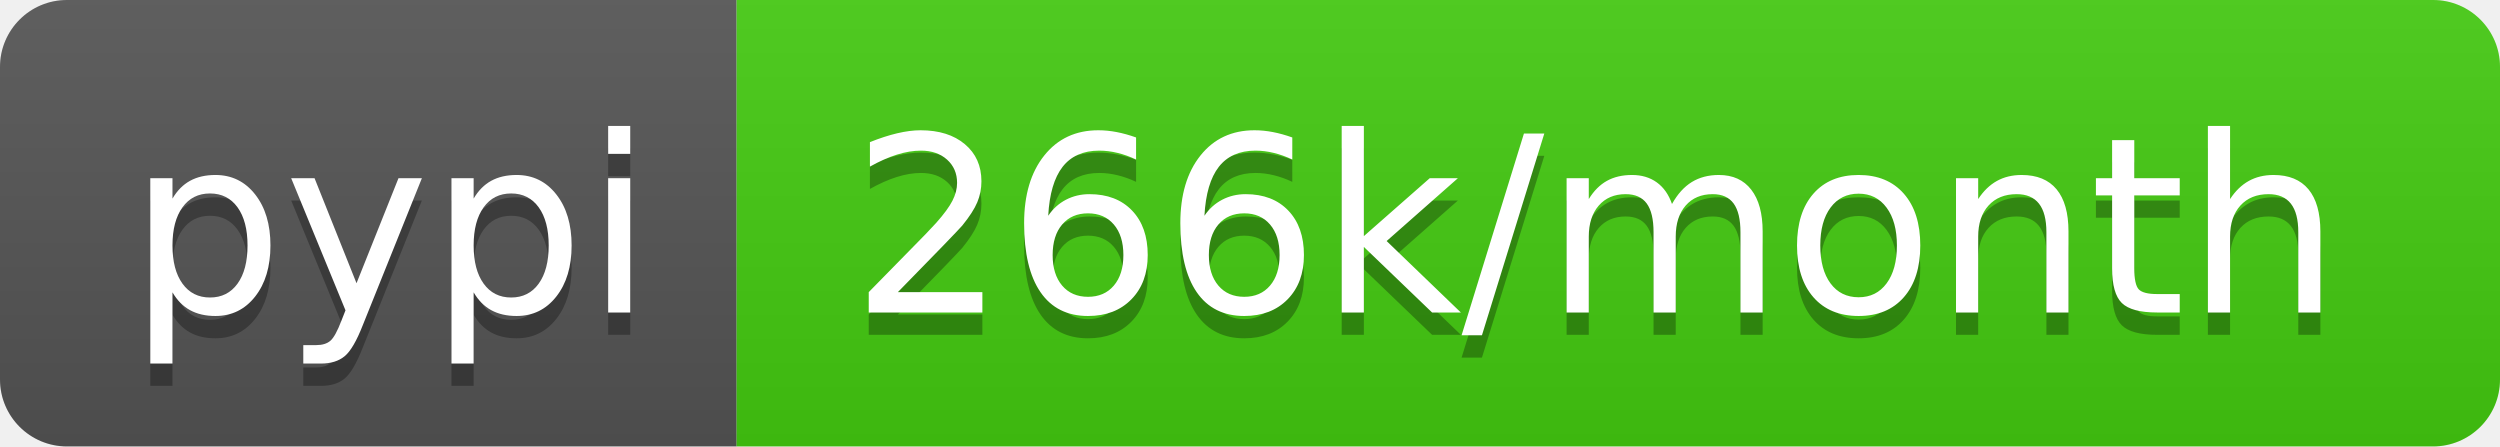
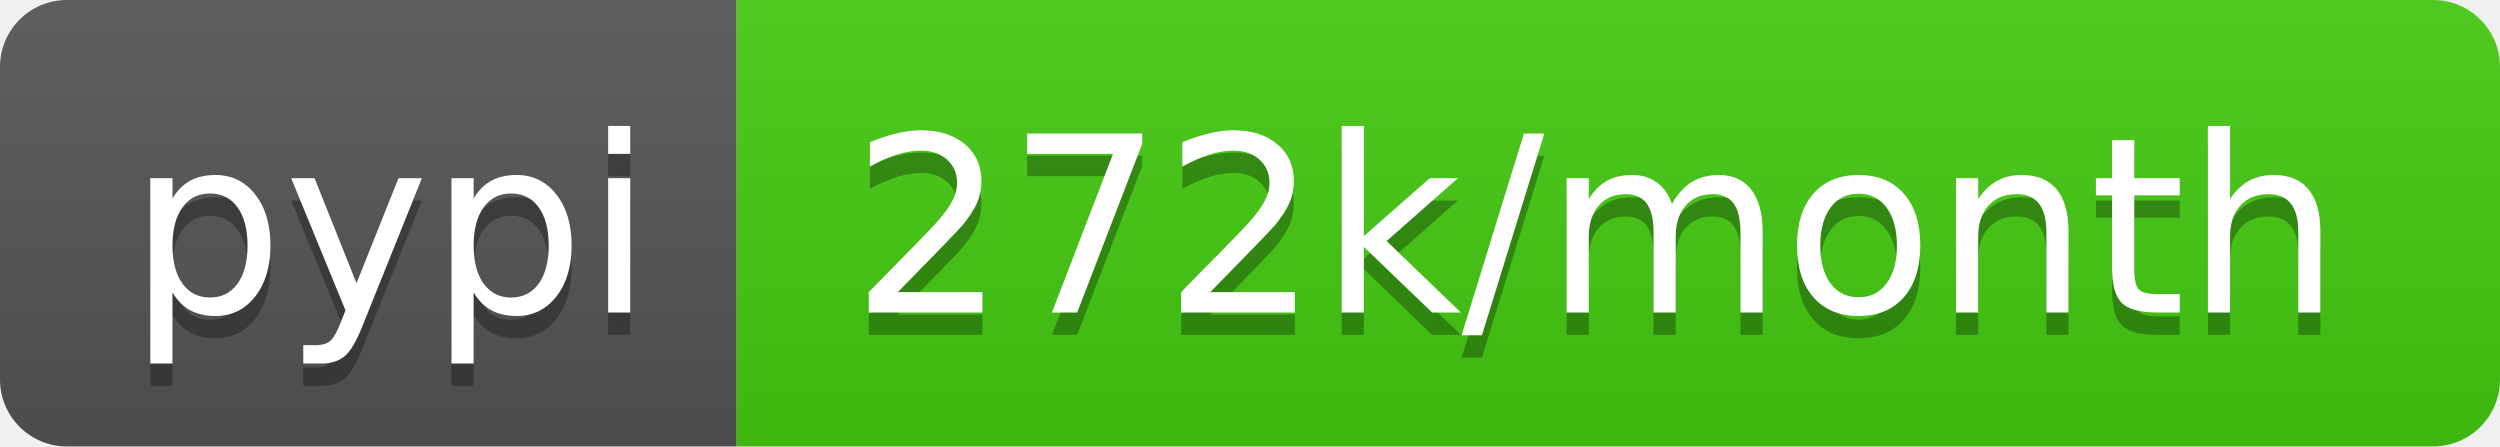
- <svg xmlns="http://www.w3.org/2000/svg" width="112" height="20" role="img" aria-label="pypi: 266k/month">
+ <svg xmlns="http://www.w3.org/2000/svg" width="112" height="20" role="img" aria-label="pypi: 272k/month">
  <linearGradient id="s" x2="0" y2="100%">
    <stop offset="0" stop-color="#bbb" stop-opacity=".1" />
    <stop offset="1" stop-opacity=".1" />
  </linearGradient>
  <clipPath id="r">
    <rect width="112" height="20" rx="3" fill="#fff" />
  </clipPath>
  <g clip-path="url(#r)">
    <rect width="33" height="20" fill="#555" />
    <rect x="33" width="79" height="20" fill="#4c1" />
    <rect width="112" height="20" fill="url(#s)" />
  </g>
  <g fill="#fff" text-anchor="middle" font-family="Verdana,Geneva,DejaVu Sans,sans-serif" text-rendering="geometricPrecision" font-size="110">
    <text aria-hidden="true" x="175" y="150" fill="#010101" fill-opacity=".3" transform="scale(.1)" textLength="230">pypi</text>
    <text x="175" y="140" transform="scale(.1)" fill="#fff" textLength="230">pypi</text>
-     <text aria-hidden="true" x="715" y="150" fill="#010101" fill-opacity=".3" transform="scale(.1)" textLength="690">266k/month</text>
-     <text x="715" y="140" transform="scale(.1)" fill="#fff" textLength="690">266k/month</text>
+     <text aria-hidden="true" x="715" y="150" fill="#010101" fill-opacity=".3" transform="scale(.1)" textLength="690">272k/month</text>
+     <text x="715" y="140" transform="scale(.1)" fill="#fff" textLength="690">272k/month</text>
  </g>
</svg>
